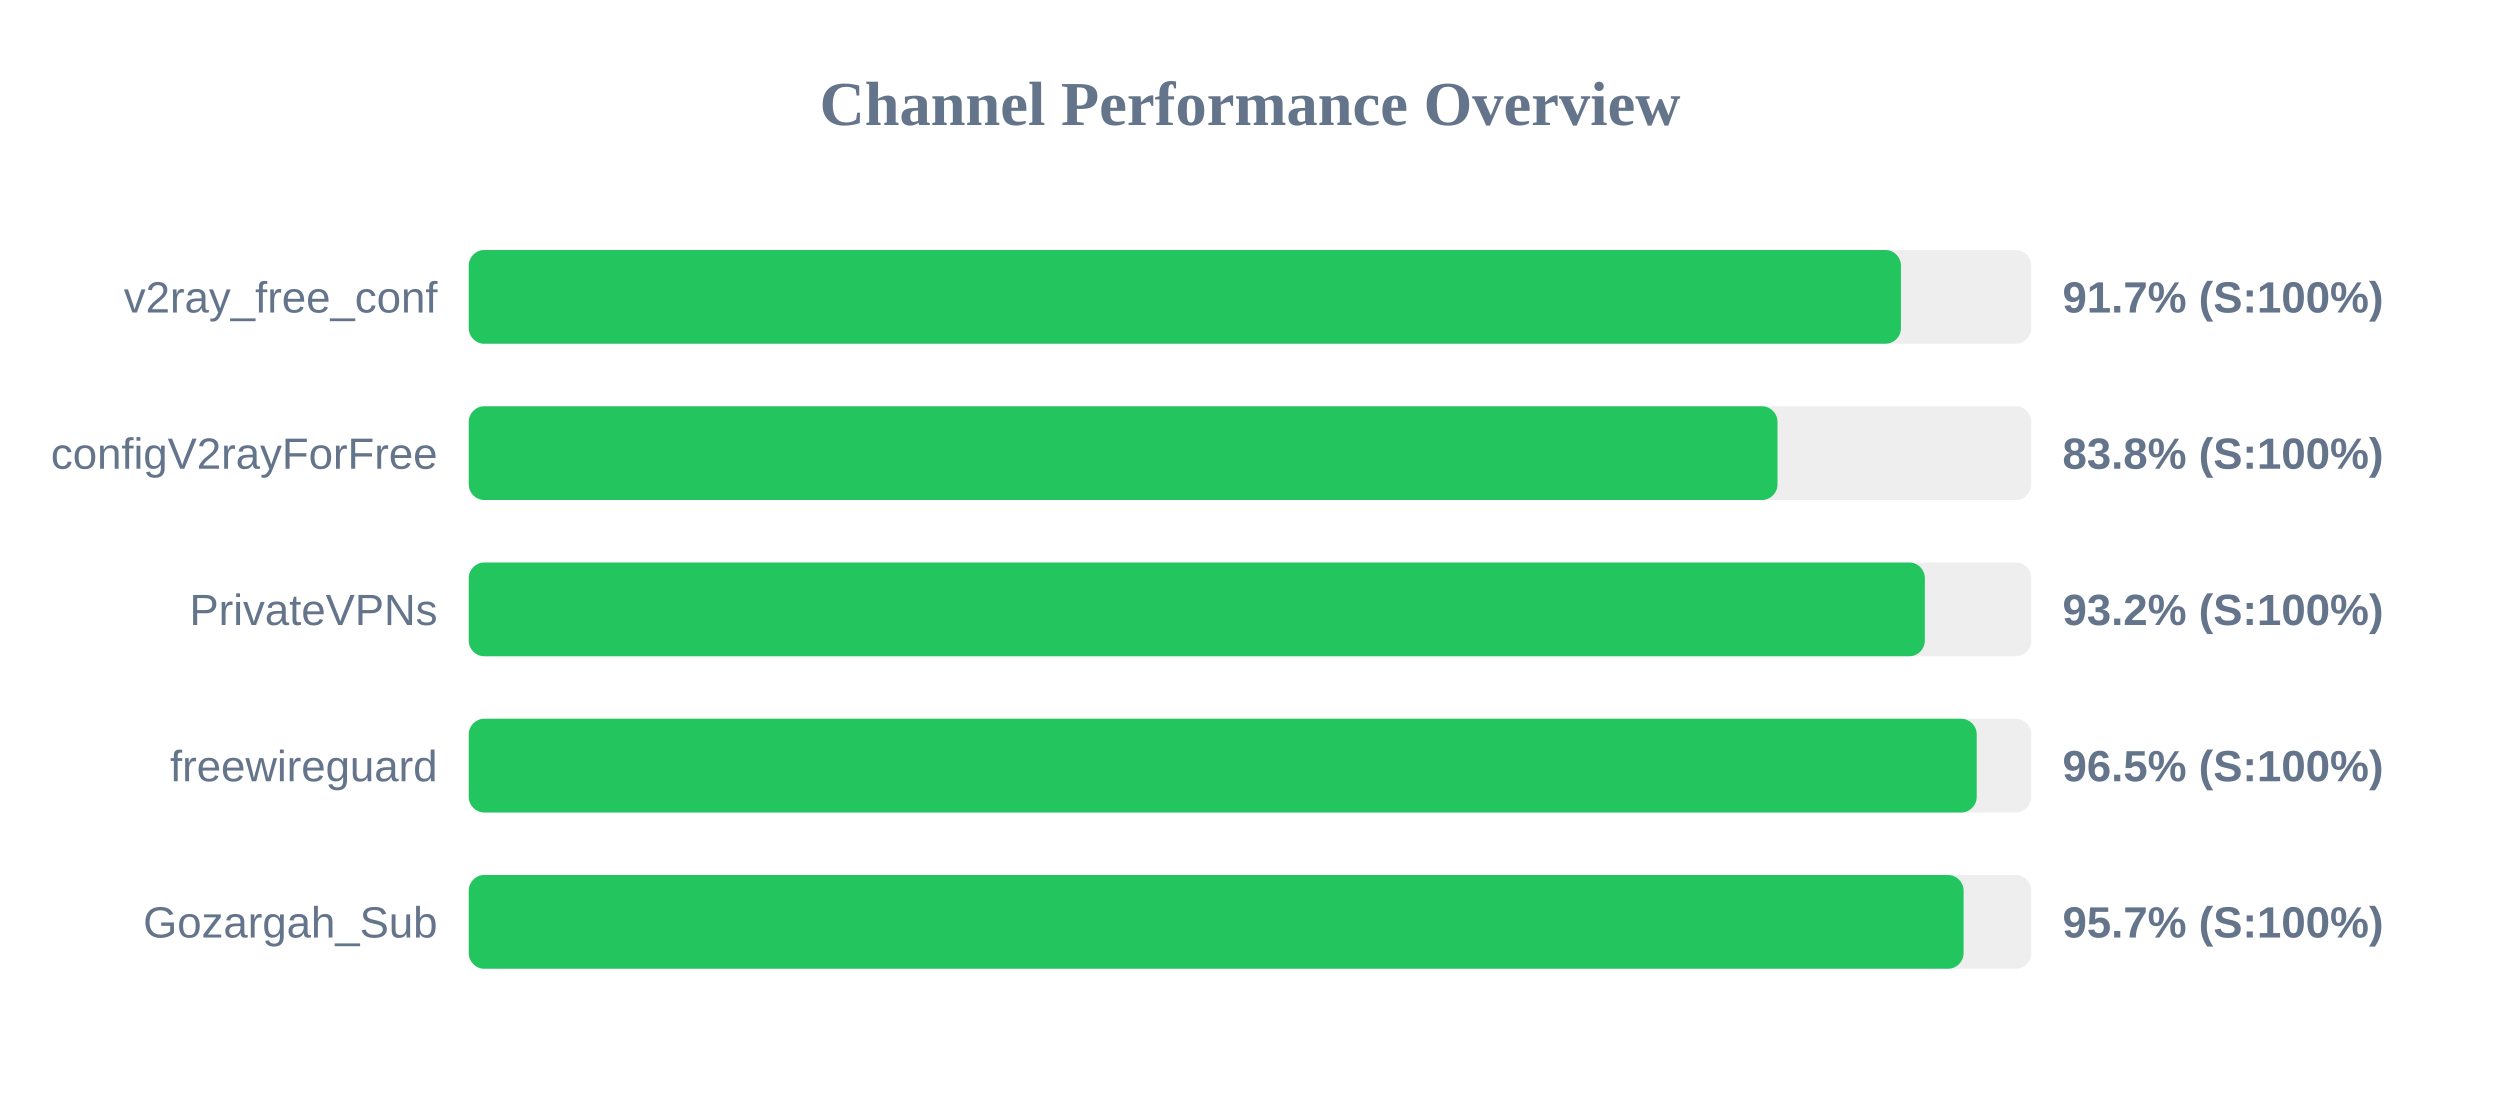
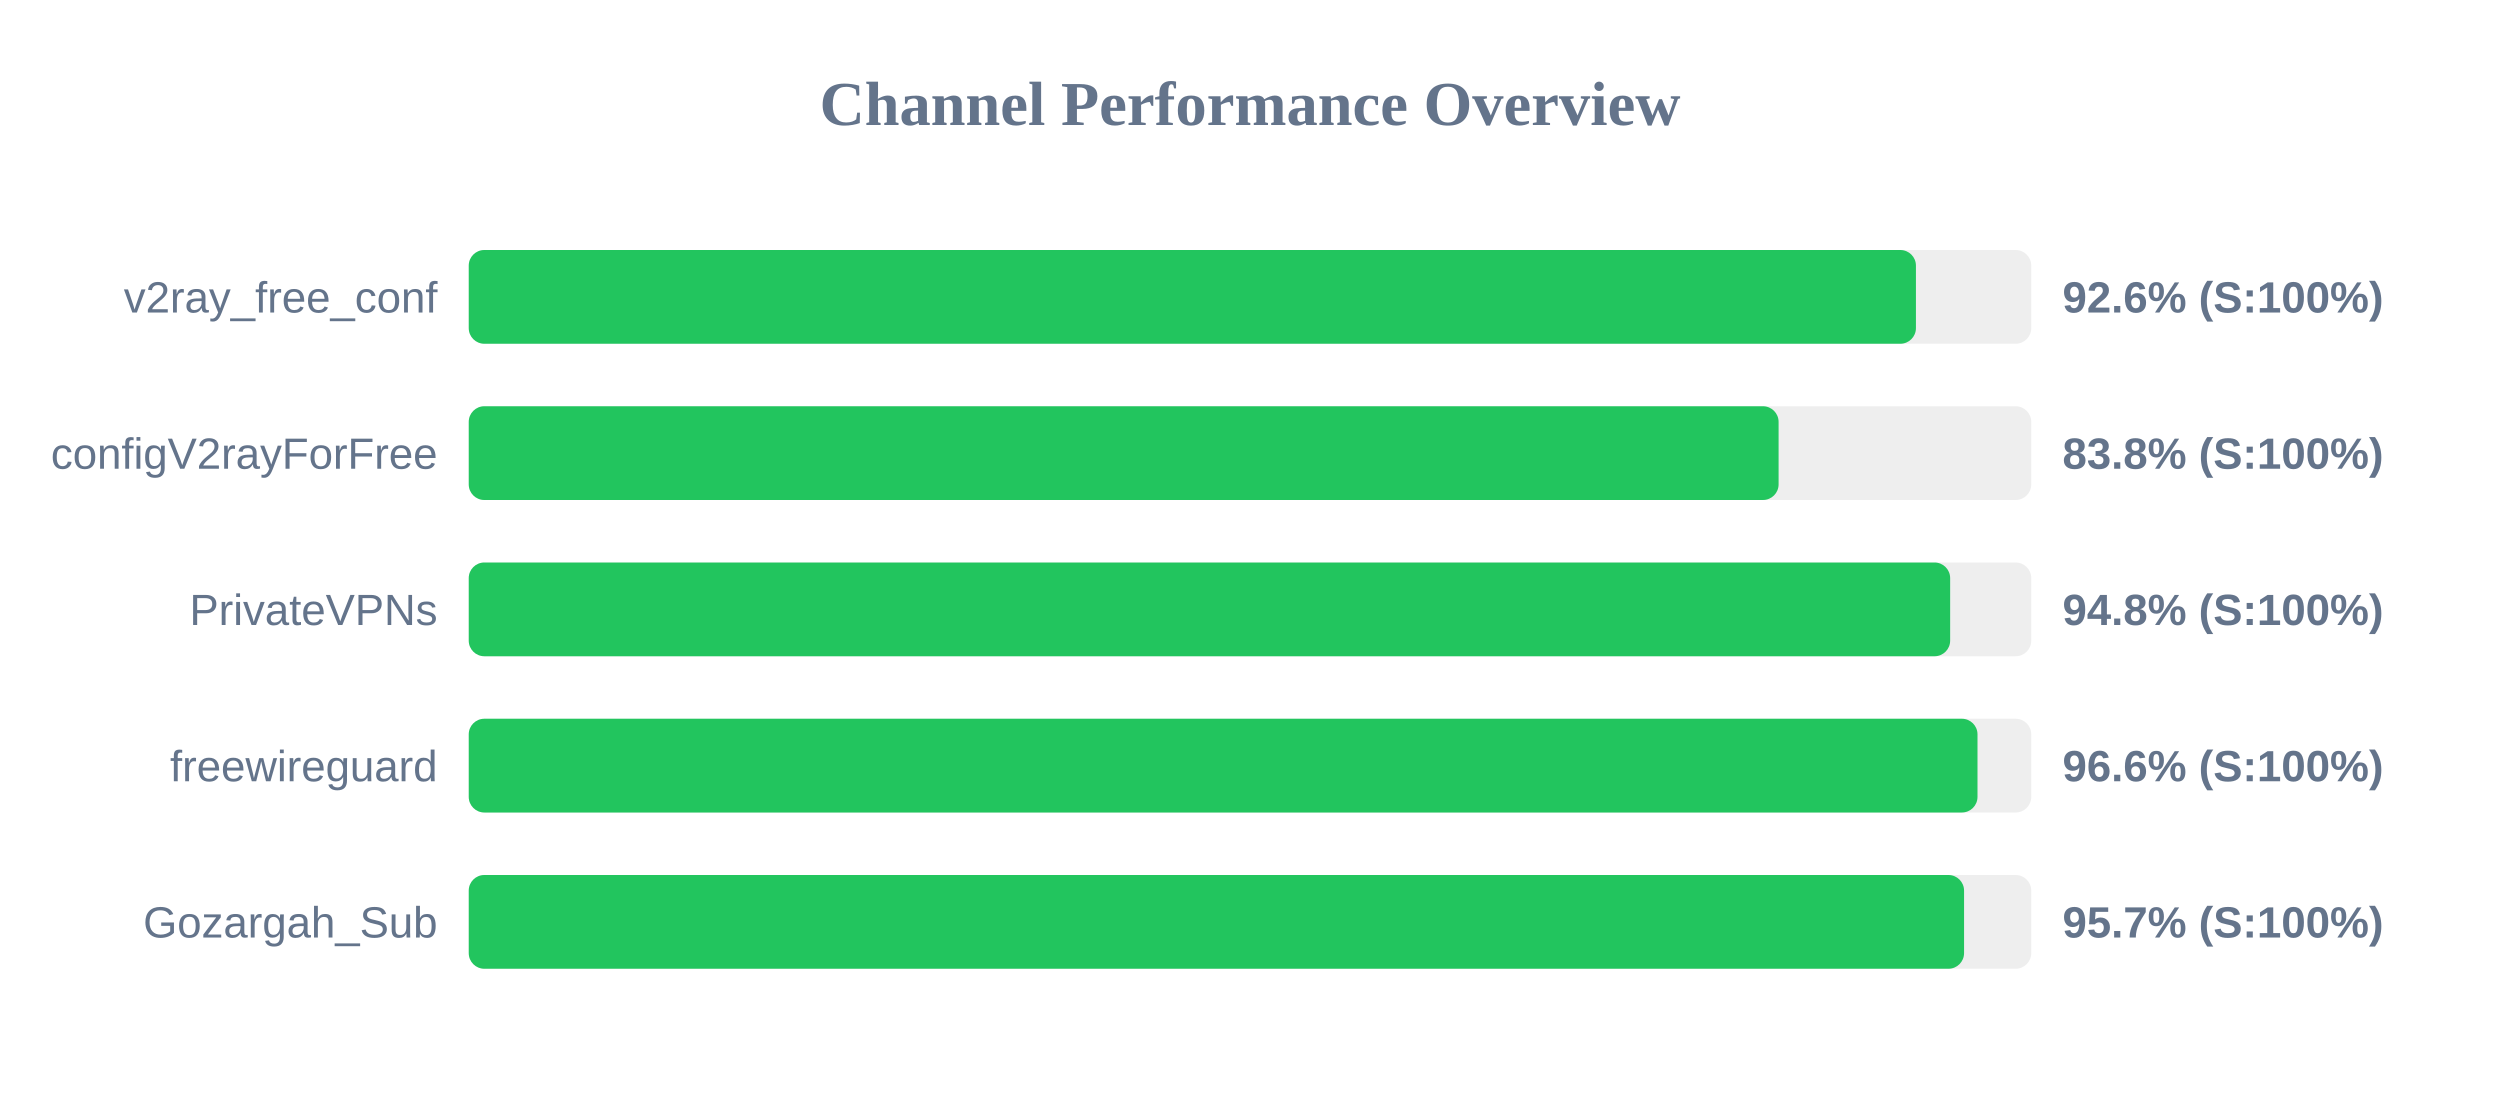
<svg xmlns="http://www.w3.org/2000/svg" width="800" height="350" version="1.1">
  <style>
        .row { font: 14px Arial; fill: #64748b; }
        .score { font: bold 14px Arial; fill: #64748b; }
    </style>
  <text x="400" y="40" text-anchor="middle" font-size="20px" font-weight="bold" fill="#64748b">Channel Performance Overview</text>
  <rect x="150" y="80" width="500" height="30" fill="#eee" rx="5" />
-   <rect x="150" y="80" width="458.3" height="30" fill="#22c55e" rx="5" />
+   <rect x="150" y="80" width="463.1" height="30" fill="#22c55e" rx="5" />
  <text x="140" y="100" text-anchor="end" class="row">v2ray_free_conf</text>
-   <text x="660" y="100" text-anchor="start" class="score">91.7% (S:100%)</text>
+   <text x="660" y="100" text-anchor="start" class="score">92.6% (S:100%)</text>
  <rect x="150" y="130" width="500" height="30" fill="#eee" rx="5" />
-   <rect x="150" y="130" width="418.8" height="30" fill="#22c55e" rx="5" />
+   <rect x="150" y="130" width="419.15" height="30" fill="#22c55e" rx="5" />
  <text x="140" y="150" text-anchor="end" class="row">configV2rayForFree</text>
  <text x="660" y="150" text-anchor="start" class="score">83.8% (S:100%)</text>
  <rect x="150" y="180" width="500" height="30" fill="#eee" rx="5" />
-   <rect x="150" y="180" width="465.95" height="30" fill="#22c55e" rx="5" />
+   <rect x="150" y="180" width="474.05" height="30" fill="#22c55e" rx="5" />
  <text x="140" y="200" text-anchor="end" class="row">PrivateVPNs</text>
-   <text x="660" y="200" text-anchor="start" class="score">93.2% (S:100%)</text>
+   <text x="660" y="200" text-anchor="start" class="score">94.8% (S:100%)</text>
  <rect x="150" y="230" width="500" height="30" fill="#eee" rx="5" />
-   <rect x="150" y="230" width="482.55" height="30" fill="#22c55e" rx="5" />
+   <rect x="150" y="230" width="482.8" height="30" fill="#22c55e" rx="5" />
  <text x="140" y="250" text-anchor="end" class="row">freewireguard</text>
-   <text x="660" y="250" text-anchor="start" class="score">96.5% (S:100%)</text>
+   <text x="660" y="250" text-anchor="start" class="score">96.6% (S:100%)</text>
  <rect x="150" y="280" width="500" height="30" fill="#eee" rx="5" />
-   <rect x="150" y="280" width="478.35" height="30" fill="#22c55e" rx="5" />
+   <rect x="150" y="280" width="478.5" height="30" fill="#22c55e" rx="5" />
  <text x="140" y="300" text-anchor="end" class="row">Gozargah_Sub</text>
  <text x="660" y="300" text-anchor="start" class="score">95.7% (S:100%)</text>
</svg>
